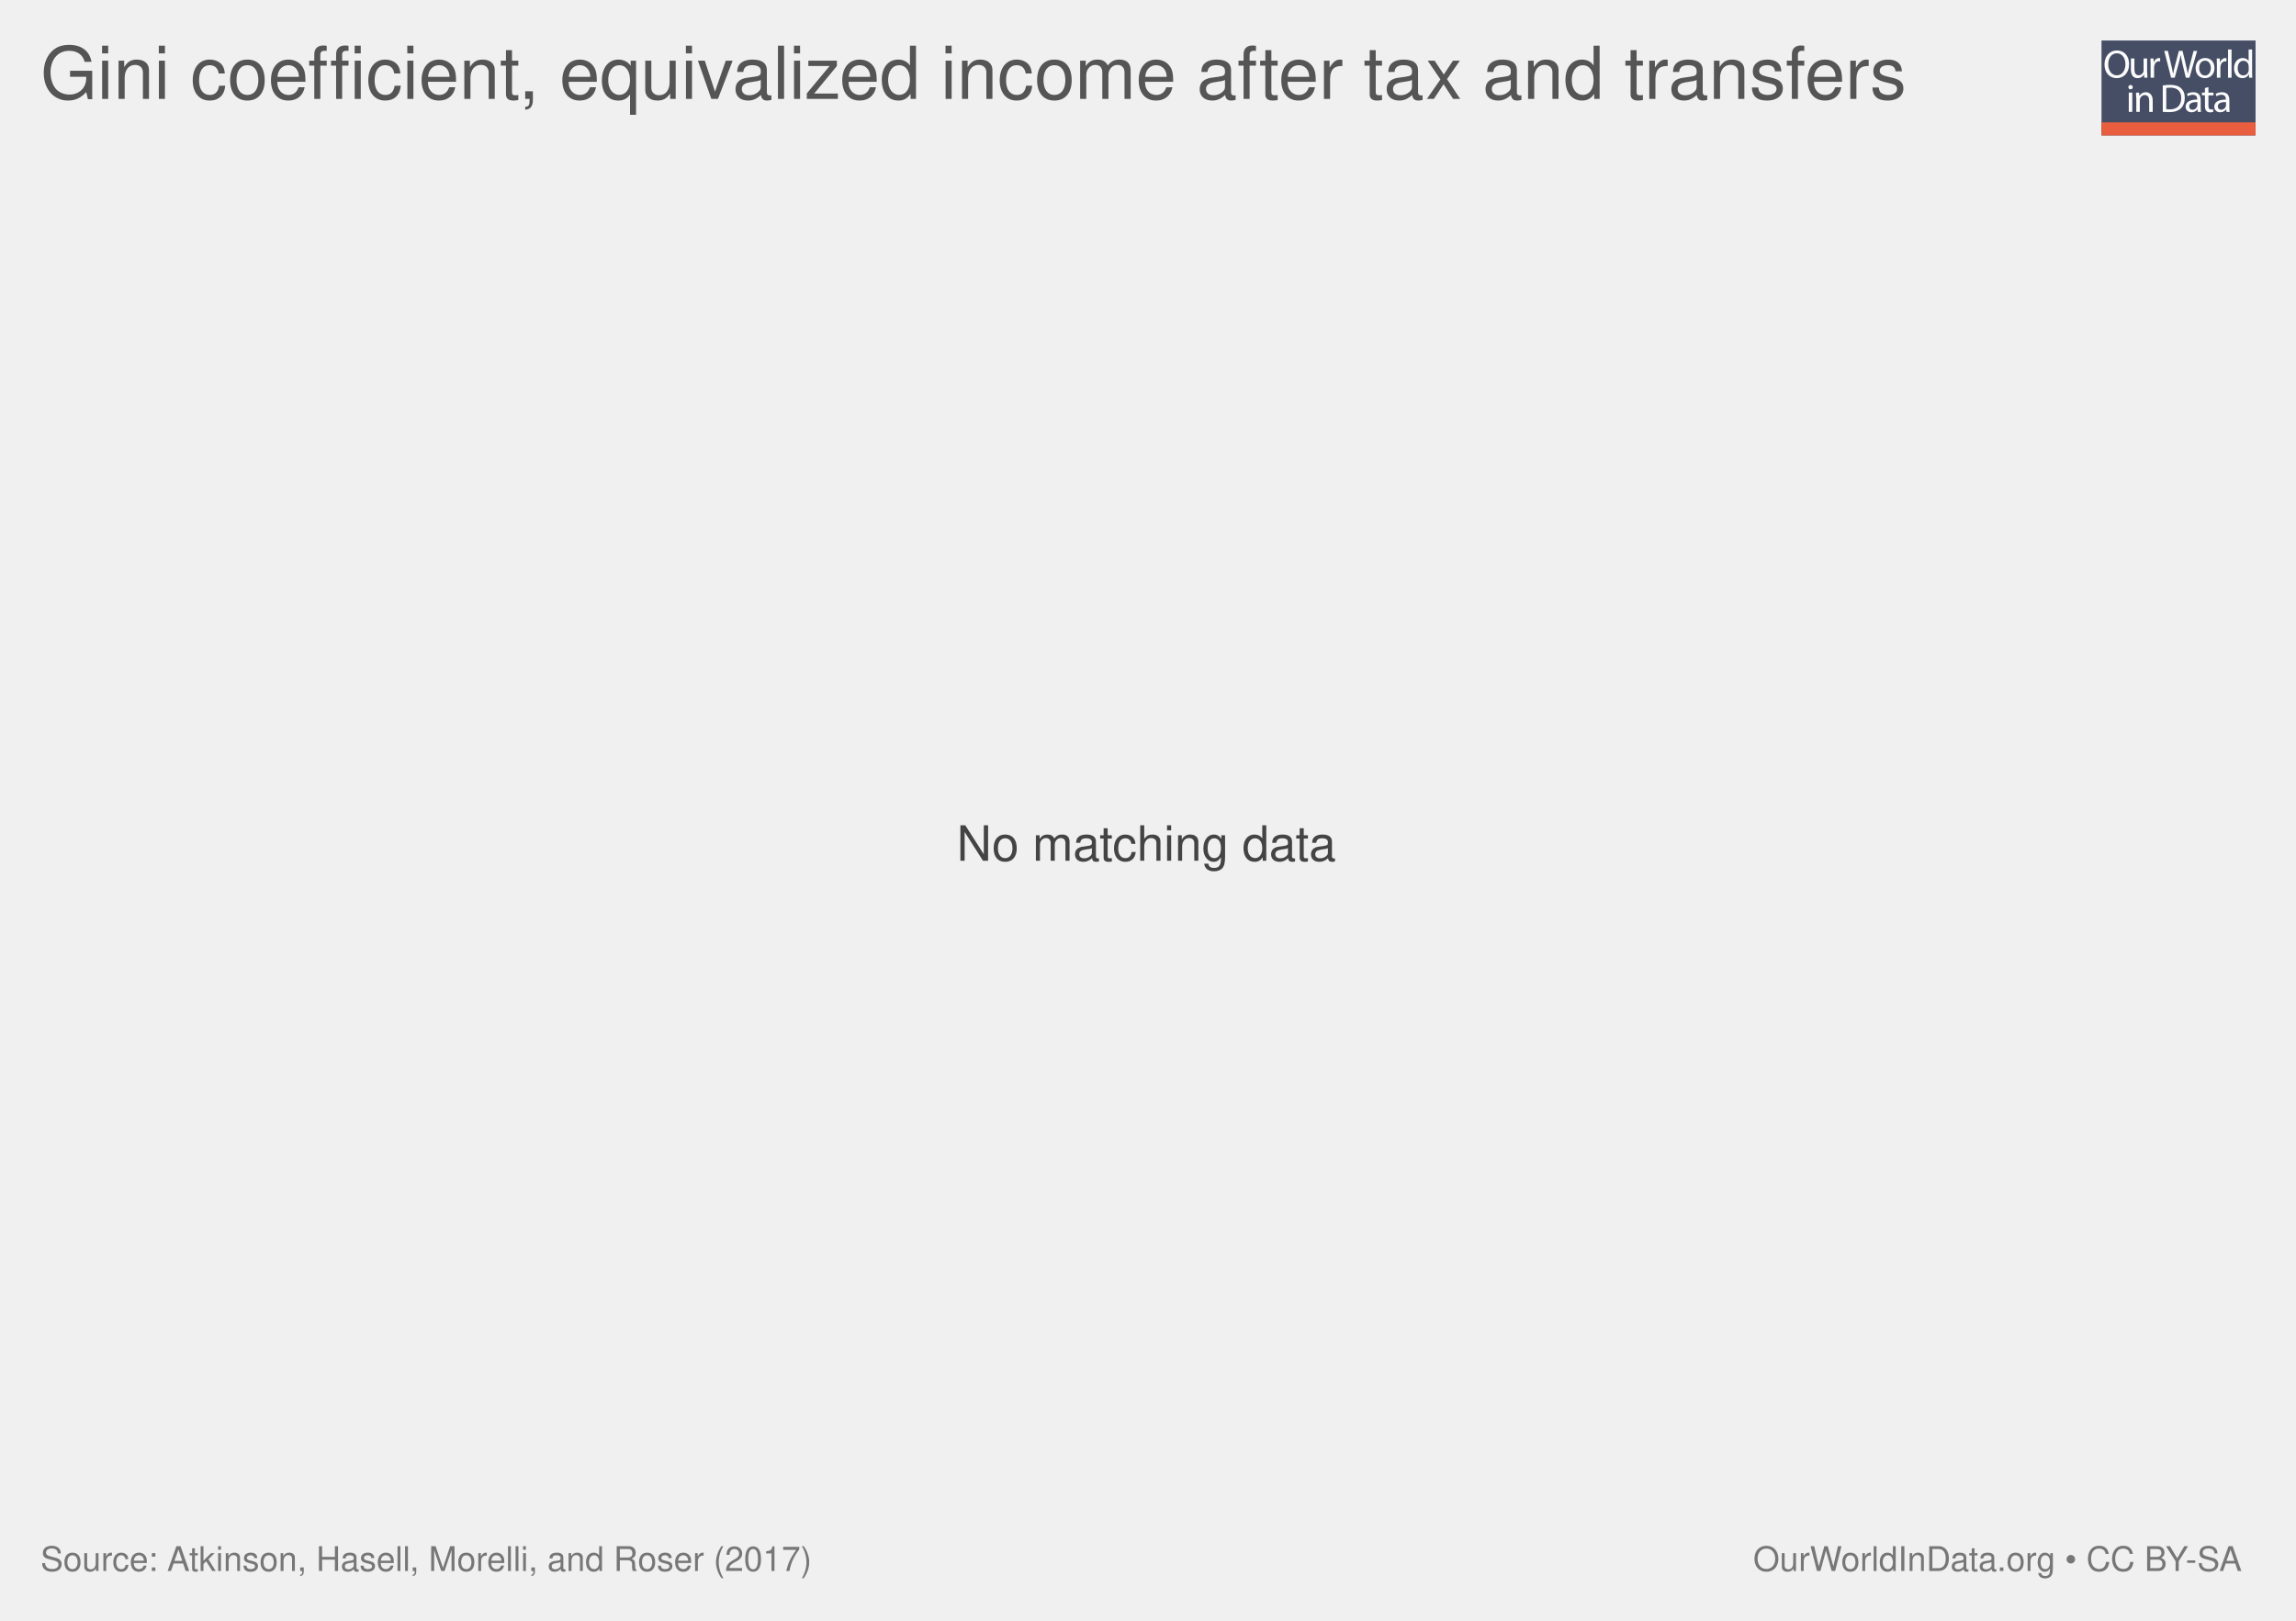
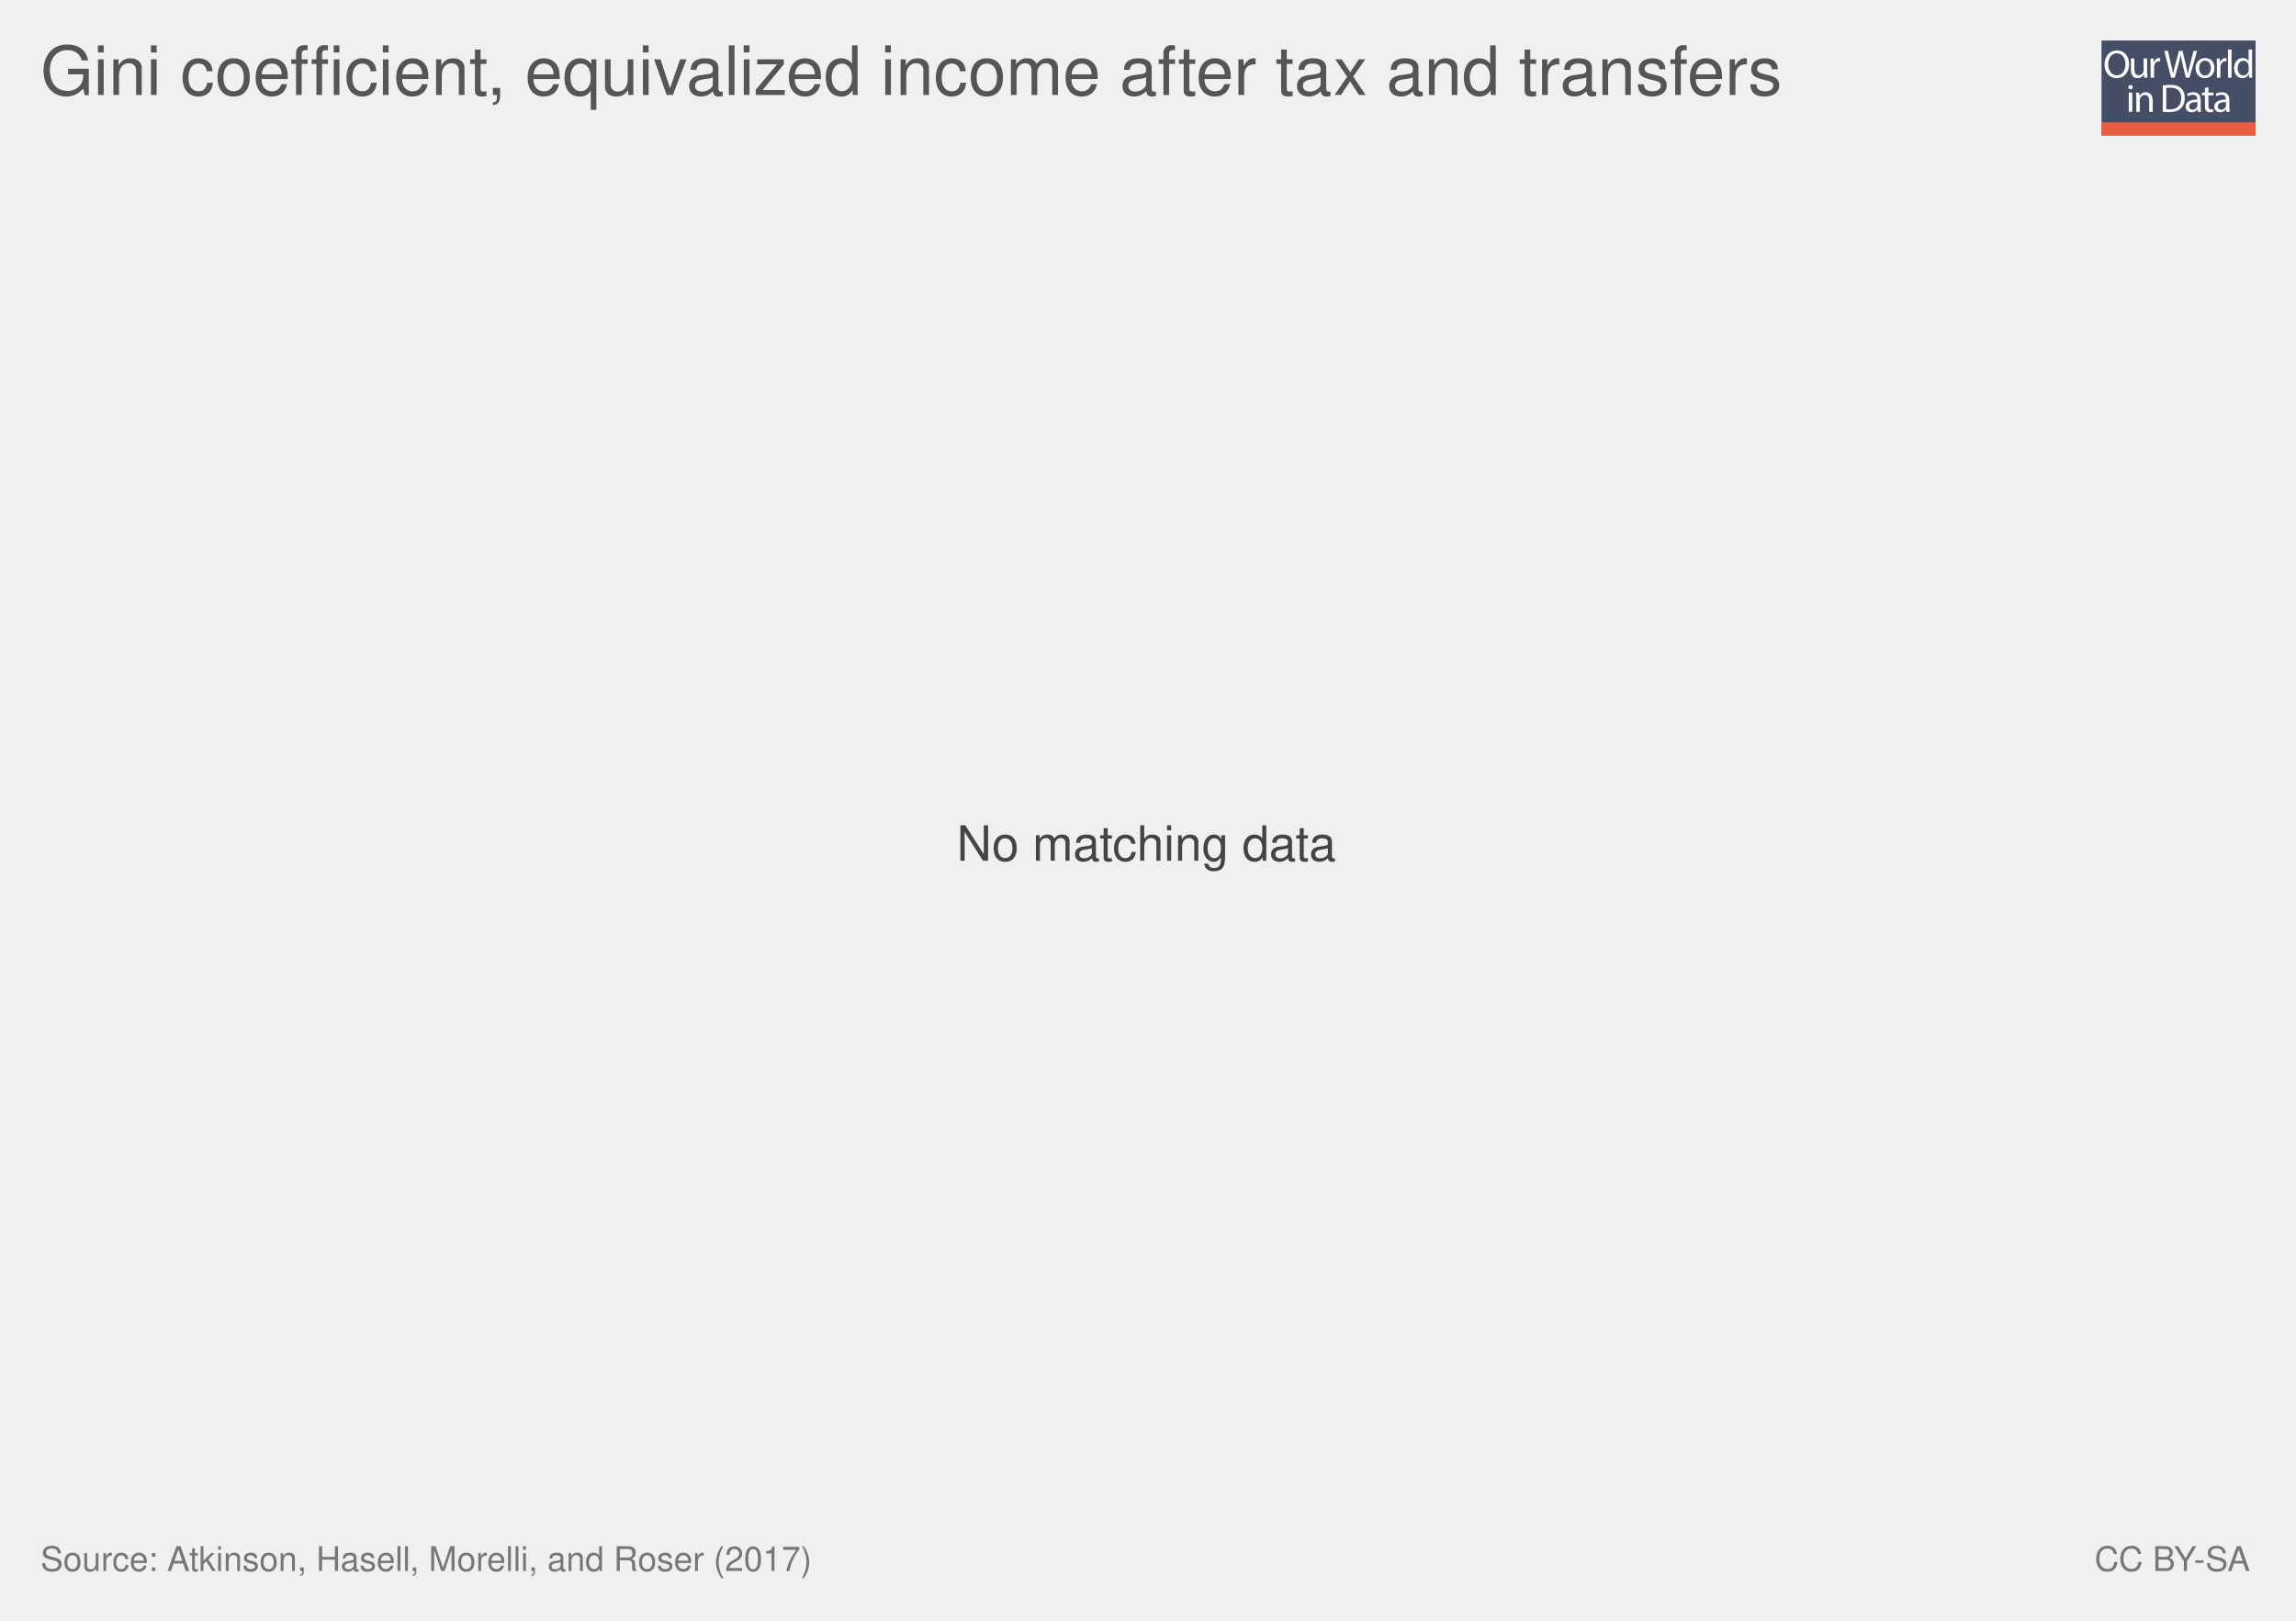
<svg xmlns="http://www.w3.org/2000/svg" xmlns:xlink="http://www.w3.org/1999/xlink" version="1.1" style="font-family: 'Helvetica Neue', Helvetica, Arial, sans-serif; font-size: 18px; background-color: white; text-rendering: optimizeLegibility; -webkit-font-smoothing: antialiased;" width="850" height="600">
  <g class="ChartTab">
    <g class="HeaderView">
      <g opacity="0.8" transform="translate(778, 15) scale(0.27)">
        <a xlink:href="https://ourworldindata.org" target="_blank">
          <g>
            <rect x="0" y="0" fill="#1B2543" width="211.2" height="130.1" />
            <rect x="0" y="112.2" fill="#E63912" width="211.2" height="17.9" />
            <g>
              <rect x="1.2" y="12.3" fill="none" width="210.2" height="99.2" />
              <path fill="#FFFFFF" d="M37.8,32.2c0,12.7-7.7,19.4-17.1,19.4c-9.7,0-16.6-7.5-16.6-18.7c0-11.7,7.3-19.3,17.1-19.3 C31.3,13.7,37.8,21.3,37.8,32.2z M9.2,32.8c0,7.9,4.3,14.9,11.8,14.9c7.5,0,11.8-6.9,11.8-15.3c0-7.3-3.8-14.9-11.8-14.9 C13.1,17.5,9.2,24.8,9.2,32.8z" />
              <path fill="#FFFFFF" d="M62.7,43.8c0,2.7,0.1,5.1,0.2,7.2h-4.3l-0.3-4.3h-0.1c-1.3,2.1-4,4.9-8.8,4.9c-4.2,0-9.1-2.3-9.1-11.6 V24.6h4.8v14.6c0,5,1.5,8.4,5.9,8.4c3.2,0,5.5-2.2,6.3-4.4c0.3-0.7,0.4-1.6,0.4-2.5V24.6h4.8V43.8z" />
              <path fill="#FFFFFF" d="M67.3,32.8c0-3.1-0.1-5.8-0.2-8.2h4.2l0.2,5.2h0.2c1.2-3.5,4.1-5.8,7.3-5.8c0.5,0,0.9,0.1,1.4,0.2v4.5 c-0.5-0.1-1-0.2-1.6-0.2c-3.4,0-5.8,2.6-6.5,6.2c-0.1,0.7-0.2,1.4-0.2,2.2V51h-4.8V32.8z" />
              <path fill="#FFFFFF" d="M95.4,51l-9.4-36.8h5l4.4,18.6c1.1,4.6,2.1,9.2,2.7,12.7h0.1c0.6-3.7,1.8-8,3-12.8l4.9-18.5h5l4.5,18.7 c1,4.4,2,8.7,2.6,12.6h0.1c0.8-4,1.8-8.1,3-12.7l4.9-18.5h4.9L120.6,51h-5L111,31.9c-1.1-4.7-1.9-8.3-2.4-12h-0.1 c-0.7,3.7-1.5,7.3-2.8,12L100.4,51H95.4z" />
              <path fill="#FFFFFF" d="M154.9,37.6c0,9.8-6.8,14-13.2,14c-7.2,0-12.7-5.2-12.7-13.6c0-8.8,5.8-14,13.1-14 C149.8,24,154.9,29.5,154.9,37.6z M133.9,37.9c0,5.8,3.3,10.1,8,10.1c4.6,0,8-4.3,8-10.3c0-4.5-2.2-10.1-7.9-10.1 C136.3,27.6,133.9,32.8,133.9,37.9z" />
              <path fill="#FFFFFF" d="M158.2,32.8c0-3.1-0.1-5.8-0.2-8.2h4.2l0.2,5.2h0.2c1.2-3.5,4.1-5.8,7.3-5.8c0.5,0,0.9,0.1,1.4,0.2v4.5 c-0.5-0.1-1-0.2-1.6-0.2c-3.4,0-5.8,2.6-6.5,6.2c-0.1,0.7-0.2,1.4-0.2,2.2V51h-4.8V32.8z" />
              <path fill="#FFFFFF" d="M173.5,12.3h4.8V51h-4.8V12.3z" />
              <path fill="#FFFFFF" d="M206.5,12.3v31.9c0,2.3,0.1,5,0.2,6.8h-4.3l-0.2-4.6H202c-1.5,2.9-4.7,5.2-9,5.2 c-6.4,0-11.3-5.4-11.3-13.4c-0.1-8.8,5.4-14.2,11.9-14.2c4,0,6.8,1.9,8,4h0.1V12.3H206.5z M201.7,35.4c0-0.6-0.1-1.4-0.2-2 c-0.7-3.1-3.3-5.6-6.9-5.6c-5,0-7.9,4.4-7.9,10.2c0,5.3,2.6,9.8,7.8,9.8c3.2,0,6.2-2.1,7.1-5.7c0.2-0.7,0.2-1.3,0.2-2.1V35.4z" />
              <path fill="#FFFFFF" d="M42.8,64c0.1,1.6-1.1,2.9-3.1,2.9c-1.7,0-2.9-1.3-2.9-2.9c0-1.7,1.3-3,3-3C41.7,61,42.8,62.3,42.8,64z M37.4,97.8V71.4h4.8v26.4H37.4z" />
              <path fill="#FFFFFF" d="M47.5,78.6c0-2.7-0.1-5-0.2-7.1h4.3l0.3,4.4h0.1c1.3-2.5,4.4-5,8.8-5c3.7,0,9.4,2.2,9.4,11.2v15.8h-4.8 V82.6c0-4.3-1.6-7.8-6.1-7.8c-3.2,0-5.6,2.2-6.5,4.9c-0.2,0.6-0.3,1.4-0.3,2.2v15.9h-4.8V78.6z" />
              <path fill="#FFFFFF" d="M84,61.6c2.9-0.4,6.3-0.8,10.1-0.8c6.8,0,11.7,1.6,14.9,4.6c3.3,3,5.2,7.3,5.2,13.2c0,6-1.9,10.9-5.3,14.3 c-3.4,3.4-9.1,5.3-16.3,5.3c-3.4,0-6.2-0.2-8.6-0.4V61.6z M88.8,94.1c1.2,0.2,3,0.3,4.8,0.3c10.2,0,15.7-5.7,15.7-15.6 c0.1-8.7-4.9-14.2-14.9-14.2c-2.5,0-4.3,0.2-5.6,0.5V94.1z" />
              <path fill="#FFFFFF" d="M132.1,97.8l-0.4-3.3h-0.2c-1.5,2.1-4.3,3.9-8.1,3.9c-5.4,0-8.1-3.8-8.1-7.6c0-6.4,5.7-9.9,15.9-9.8v-0.5 c0-2.2-0.6-6.1-6-6.1c-2.5,0-5,0.8-6.9,2l-1.1-3.2c2.2-1.4,5.4-2.3,8.7-2.3c8.1,0,10.1,5.5,10.1,10.8v9.9c0,2.3,0.1,4.5,0.4,6.3 H132.1z M131.4,84.4c-5.3-0.1-11.2,0.8-11.2,5.9c0,3.1,2.1,4.6,4.5,4.6c3.4,0,5.6-2.2,6.4-4.4c0.2-0.5,0.3-1,0.3-1.5V84.4z" />
              <path fill="#FFFFFF" d="M146.6,63.9v7.6h6.9v3.7h-6.9v14.2c0,3.3,0.9,5.1,3.6,5.1c1.3,0,2.2-0.2,2.8-0.3l0.2,3.6 c-0.9,0.4-2.4,0.7-4.3,0.7c-2.2,0-4-0.7-5.2-2c-1.4-1.4-1.9-3.8-1.9-6.9V75.1h-4.1v-3.7h4.1v-6.3L146.6,63.9z" />
              <path fill="#FFFFFF" d="M171.4,97.8l-0.4-3.3h-0.2c-1.5,2.1-4.3,3.9-8.1,3.9c-5.4,0-8.1-3.8-8.1-7.6c0-6.4,5.7-9.9,15.9-9.8v-0.5 c0-2.2-0.6-6.1-6-6.1c-2.5,0-5,0.8-6.9,2l-1.1-3.2c2.2-1.4,5.4-2.3,8.7-2.3c8.1,0,10.1,5.5,10.1,10.8v9.9c0,2.3,0.1,4.5,0.4,6.3 H171.4z M170.7,84.4c-5.3-0.1-11.2,0.8-11.2,5.9c0,3.1,2.1,4.6,4.5,4.6c3.4,0,5.6-2.2,6.4-4.4c0.2-0.5,0.3-1,0.3-1.5V84.4z" />
            </g>
          </g>
        </a>
      </g>
      <a href="https://ourworldindata.org/grapher/gini-coefficient-equivalized-income-chartbook" target="_blank">
-         <text font-size="27.00" x="15.0" y="36.6" fill="#555">
-           <tspan x="15" y="36.6">Gini coefficient, equivalized income after tax and transfers</tspan>
+         <text font-size="25.20" x="15.0" y="35.2" fill="#555">
+           <tspan x="15" y="35.16">Gini coefficient, equivalized income after tax and transfers</tspan>
        </text>
      </a>
    </g>
    <g class="NoData">
      <text font-size="18.00" x="354.2" y="318.6" fill="#444">
        <tspan x="354.17" y="318.65">No matching data</tspan>
      </text>
    </g>
    <g style="fill: #777;" class="SourcesFooter">
      <g style="fill: #777;" class="clickable">
        <text font-size="12.60" x="15.0" y="581.6">
          <tspan x="15" y="581.58">Source: Atkinson, Hasell, Morelli, and Roser (2017)</tspan>
        </text>
      </g>
-       <text font-size="12.60" x="649.0" y="581.6">
-         <tspan x="649.024" y="581.58">
-           <a target="_blank" style="fill: #777;" href="https://ourworldindata.org">OurWorldInData.org</a> • <a style="fill: #777;" href="http://creativecommons.org/licenses/by-sa/4.0/deed.en_US" target="_blank">CC BY-SA</a>
+       <text font-size="12.60" x="775.4" y="581.6">
+         <tspan x="775.402" y="581.58">
+           <a style="fill: #777;" class="cclogo" href="http://creativecommons.org/licenses/by-sa/4.0/deed.en_US" target="_blank">CC BY-SA</a>
        </tspan>
      </text>
    </g>
  </g>
</svg>
